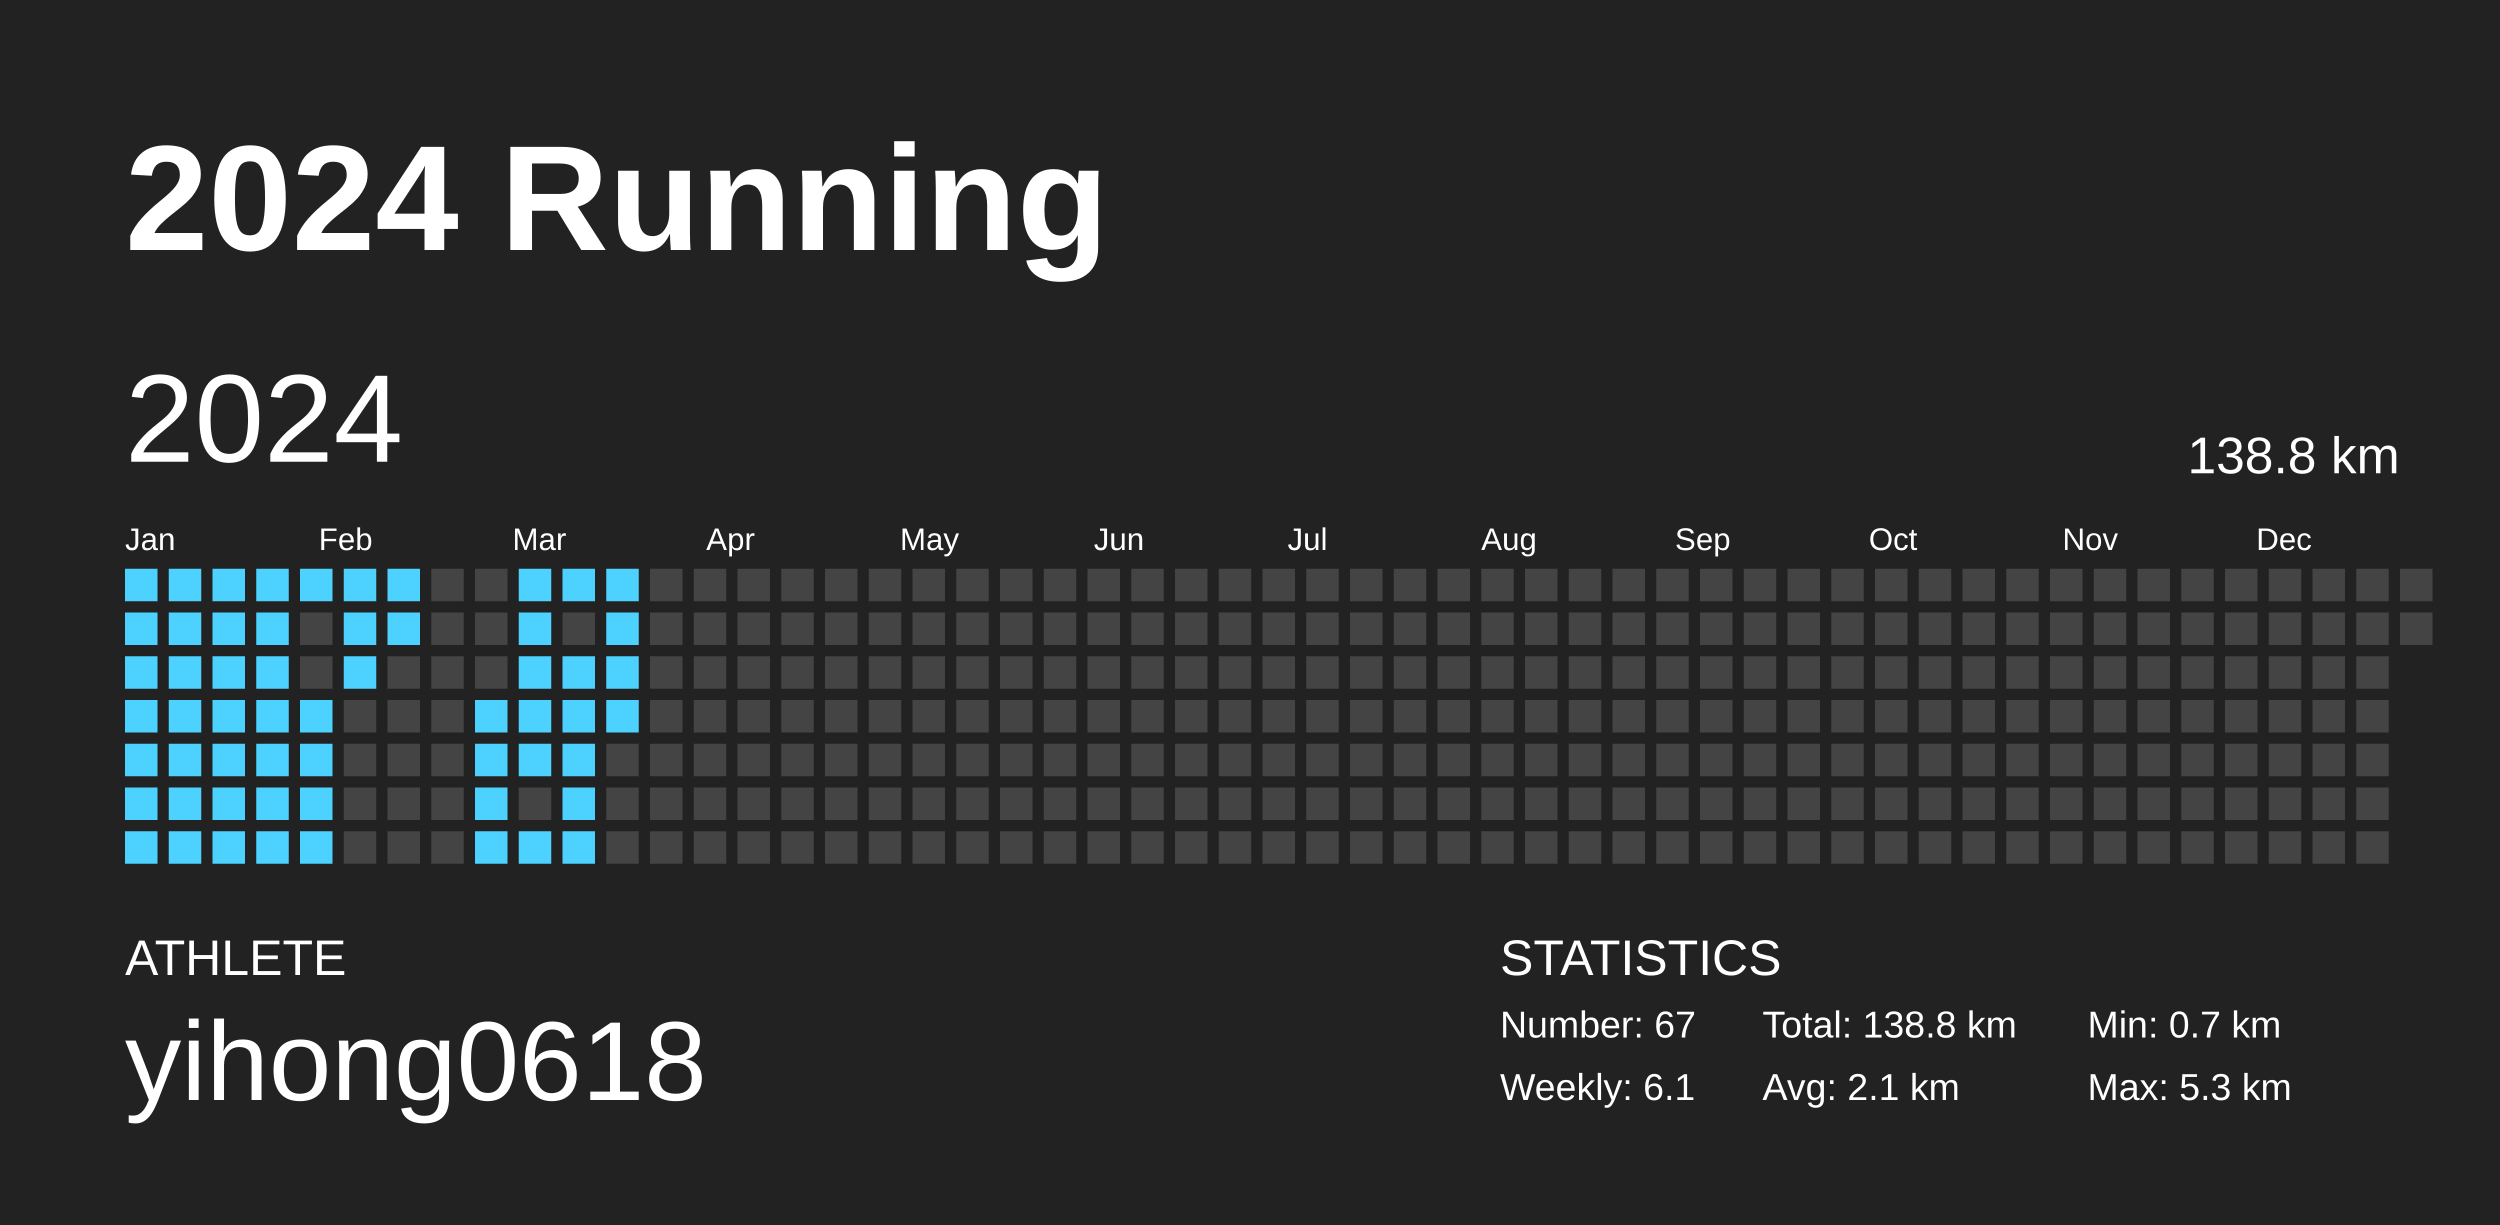
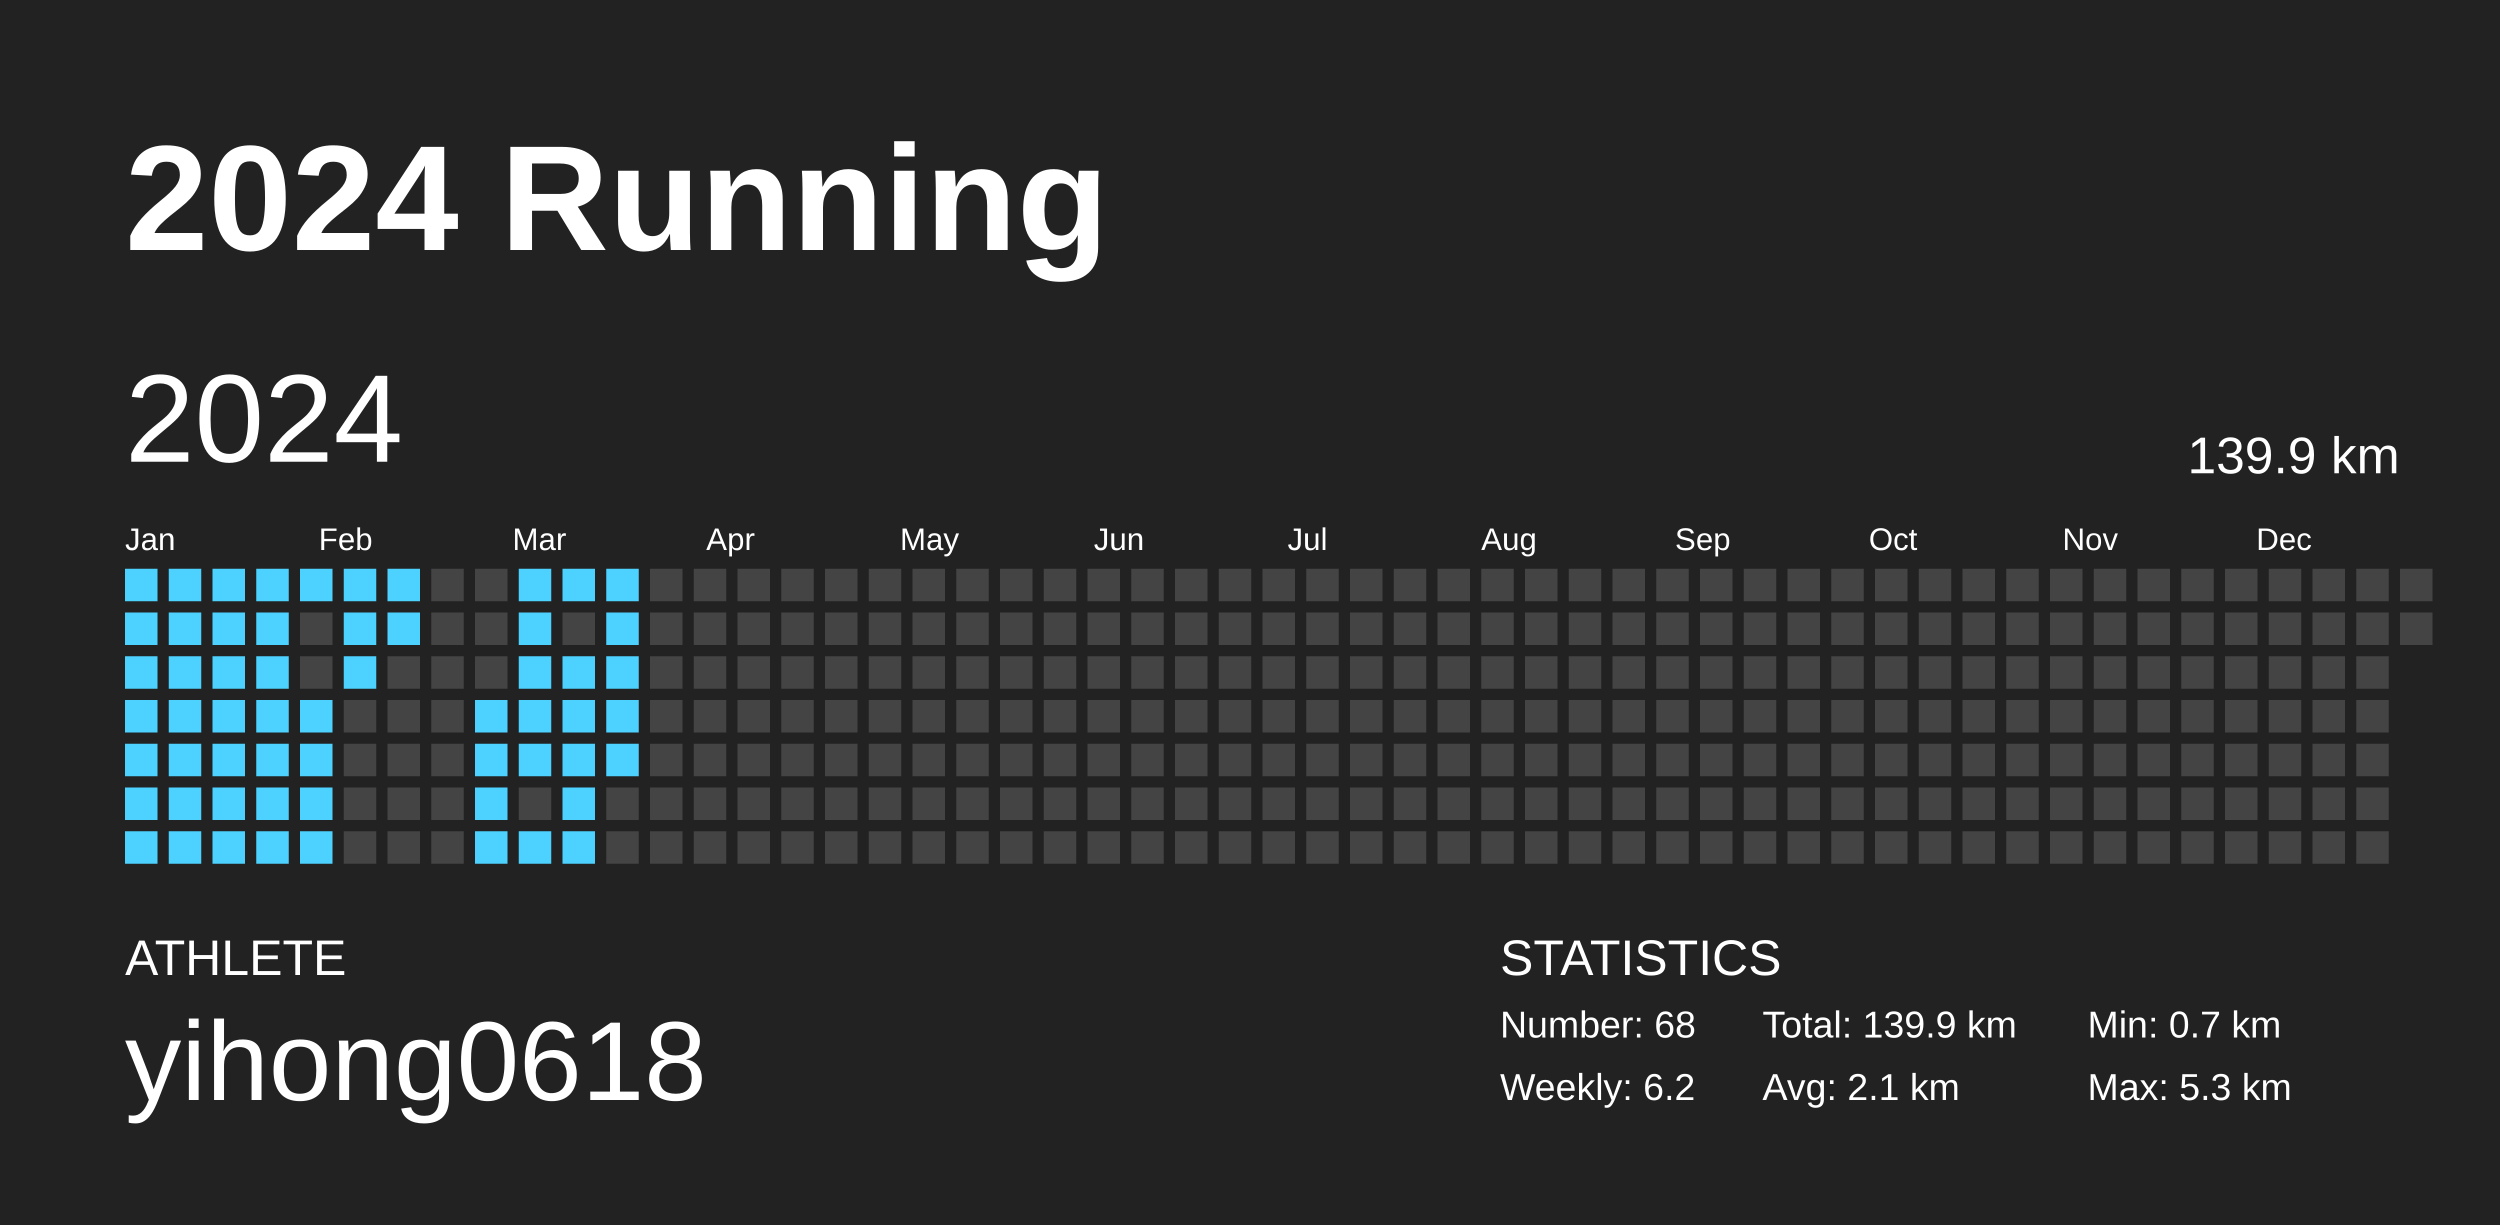
<svg xmlns="http://www.w3.org/2000/svg" baseProfile="full" height="98mm" version="1.1" viewBox="0,0,200,98" width="200mm">
  <defs />
  <rect fill="#222222" height="98" width="200" x="0" y="0" />
  <text fill="#FFFFFF" style="font-size:12px; font-family:Arial; font-weight:bold;" x="10" y="20">2024 Running</text>
  <text fill="#FFFFFF" style="font-size:4px; font-family:Arial" x="10" y="78">ATHLETE</text>
  <text fill="#FFFFFF" style="font-size:9px; font-family:Arial" x="10" y="88">yihong0618</text>
  <text fill="#FFFFFF" style="font-size:4px; font-family:Arial" x="120" y="78">STATISTICS</text>
-   <text fill="#FFFFFF" style="font-size:3px; font-family:Arial" x="120" y="83">Number: 67</text>
-   <text fill="#FFFFFF" style="font-size:3px; font-family:Arial" x="120" y="88">Weekly: 6.1</text>
-   <text fill="#FFFFFF" style="font-size:3px; font-family:Arial" x="141" y="83">Total: 138.8 km</text>
+   <text fill="#FFFFFF" style="font-size:3px; font-family:Arial" x="120" y="83">Number: 68</text>
+   <text fill="#FFFFFF" style="font-size:3px; font-family:Arial" x="120" y="88">Weekly: 6.2</text>
+   <text fill="#FFFFFF" style="font-size:3px; font-family:Arial" x="141" y="83">Total: 139.9 km</text>
  <text fill="#FFFFFF" style="font-size:3px; font-family:Arial" x="141" y="88">Avg: 2.1 km</text>
  <text fill="#FFFFFF" style="font-size:3px; font-family:Arial" x="167" y="83">Min: 0.7 km</text>
  <text fill="#FFFFFF" style="font-size:3px; font-family:Arial" x="167" y="88">Max: 5.3 km</text>
  <text dominant-baseline="hanging" fill="#FFFFFF" style="font-size:10.0px; font-family:Arial;" x="10" y="30">2024</text>
-   <text dominant-baseline="hanging" fill="#FFFFFF" style="font-size:4.125px; font-family:Arial;" x="175" y="35">138.8 km</text>
+   <text dominant-baseline="hanging" fill="#FFFFFF" style="font-size:4.125px; font-family:Arial;" x="175" y="35">139.9 km</text>
  <text fill="#FFFFFF" style="font-size:2.5px; font-family:Arial" x="10.0" y="44">Jan</text>
  <text fill="#FFFFFF" style="font-size:2.5px; font-family:Arial" x="25.5" y="44">Feb</text>
  <text fill="#FFFFFF" style="font-size:2.5px; font-family:Arial" x="41.0" y="44">Mar</text>
  <text fill="#FFFFFF" style="font-size:2.5px; font-family:Arial" x="56.5" y="44">Apr</text>
  <text fill="#FFFFFF" style="font-size:2.5px; font-family:Arial" x="72.0" y="44">May</text>
  <text fill="#FFFFFF" style="font-size:2.5px; font-family:Arial" x="87.5" y="44">Jun</text>
  <text fill="#FFFFFF" style="font-size:2.5px; font-family:Arial" x="103.0" y="44">Jul</text>
  <text fill="#FFFFFF" style="font-size:2.5px; font-family:Arial" x="118.5" y="44">Aug</text>
  <text fill="#FFFFFF" style="font-size:2.5px; font-family:Arial" x="134.0" y="44">Sep</text>
  <text fill="#FFFFFF" style="font-size:2.5px; font-family:Arial" x="149.5" y="44">Oct</text>
  <text fill="#FFFFFF" style="font-size:2.5px; font-family:Arial" x="165.0" y="44">Nov</text>
  <text fill="#FFFFFF" style="font-size:2.5px; font-family:Arial" x="180.5" y="44">Dec</text>
  <rect fill="#4dd2ff" height="2.6" width="2.6" x="10.0" y="45.5" />
  <rect fill="#4dd2ff" height="2.6" width="2.6" x="10.0" y="49.0" />
  <rect fill="#4dd2ff" height="2.6" width="2.6" x="10.0" y="52.5" />
  <rect fill="#4dd2ff" height="2.6" width="2.6" x="10.0" y="56.0" />
  <rect fill="#4dd2ff" height="2.6" width="2.6" x="10.0" y="59.5" />
  <rect fill="#4dd2ff" height="2.6" width="2.6" x="10.0" y="63.0" />
  <rect fill="#4dd2ff" height="2.6" width="2.6" x="10.0" y="66.5" />
  <rect fill="#4dd2ff" height="2.6" width="2.6" x="13.5" y="45.5" />
  <rect fill="#4dd2ff" height="2.6" width="2.6" x="13.5" y="49.0" />
  <rect fill="#4dd2ff" height="2.6" width="2.6" x="13.5" y="52.5" />
  <rect fill="#4dd2ff" height="2.6" width="2.6" x="13.5" y="56.0" />
  <rect fill="#4dd2ff" height="2.6" width="2.6" x="13.5" y="59.5" />
  <rect fill="#4dd2ff" height="2.6" width="2.6" x="13.5" y="63.0" />
  <rect fill="#4dd2ff" height="2.6" width="2.6" x="13.5" y="66.5" />
  <rect fill="#4dd2ff" height="2.6" width="2.6" x="17.0" y="45.5" />
  <rect fill="#4dd2ff" height="2.6" width="2.6" x="17.0" y="49.0" />
  <rect fill="#4dd2ff" height="2.6" width="2.6" x="17.0" y="52.5" />
  <rect fill="#4dd2ff" height="2.6" width="2.6" x="17.0" y="56.0" />
  <rect fill="#4dd2ff" height="2.6" width="2.6" x="17.0" y="59.5" />
  <rect fill="#4dd2ff" height="2.6" width="2.6" x="17.0" y="63.0" />
  <rect fill="#4dd2ff" height="2.6" width="2.6" x="17.0" y="66.5" />
  <rect fill="#4dd2ff" height="2.6" width="2.6" x="20.5" y="45.5" />
  <rect fill="#4dd2ff" height="2.6" width="2.6" x="20.5" y="49.0" />
  <rect fill="#4dd2ff" height="2.6" width="2.6" x="20.5" y="52.5" />
  <rect fill="#4dd2ff" height="2.6" width="2.6" x="20.5" y="56.0" />
  <rect fill="#4dd2ff" height="2.6" width="2.6" x="20.5" y="59.5" />
  <rect fill="#4dd2ff" height="2.6" width="2.6" x="20.5" y="63.0" />
  <rect fill="#4dd2ff" height="2.6" width="2.6" x="20.5" y="66.5" />
  <rect fill="#4dd2ff" height="2.6" width="2.6" x="24.0" y="45.5" />
  <rect fill="#444444" height="2.6" width="2.6" x="24.0" y="49.0" />
  <rect fill="#444444" height="2.6" width="2.6" x="24.0" y="52.5" />
  <rect fill="#4dd2ff" height="2.6" width="2.6" x="24.0" y="56.0" />
  <rect fill="#4dd2ff" height="2.6" width="2.6" x="24.0" y="59.5" />
  <rect fill="#4dd2ff" height="2.6" width="2.6" x="24.0" y="63.0" />
  <rect fill="#4dd2ff" height="2.6" width="2.6" x="24.0" y="66.5" />
  <rect fill="#4dd2ff" height="2.6" width="2.6" x="27.5" y="45.5" />
  <rect fill="#4dd2ff" height="2.6" width="2.6" x="27.5" y="49.0" />
  <rect fill="#4dd2ff" height="2.6" width="2.6" x="27.5" y="52.5" />
  <rect fill="#444444" height="2.6" width="2.6" x="27.5" y="56.0" />
  <rect fill="#444444" height="2.6" width="2.6" x="27.5" y="59.5" />
  <rect fill="#444444" height="2.6" width="2.6" x="27.5" y="63.0" />
  <rect fill="#444444" height="2.6" width="2.6" x="27.5" y="66.5" />
  <rect fill="#4dd2ff" height="2.6" width="2.6" x="31.0" y="45.5" />
  <rect fill="#4dd2ff" height="2.6" width="2.6" x="31.0" y="49.0" />
  <rect fill="#444444" height="2.6" width="2.6" x="31.0" y="52.5" />
  <rect fill="#444444" height="2.6" width="2.6" x="31.0" y="56.0" />
  <rect fill="#444444" height="2.6" width="2.6" x="31.0" y="59.5" />
  <rect fill="#444444" height="2.6" width="2.6" x="31.0" y="63.0" />
  <rect fill="#444444" height="2.6" width="2.6" x="31.0" y="66.5" />
  <rect fill="#444444" height="2.6" width="2.6" x="34.5" y="45.5" />
  <rect fill="#444444" height="2.6" width="2.6" x="34.5" y="49.0" />
  <rect fill="#444444" height="2.6" width="2.6" x="34.5" y="52.5" />
  <rect fill="#444444" height="2.6" width="2.6" x="34.5" y="56.0" />
  <rect fill="#444444" height="2.6" width="2.6" x="34.5" y="59.5" />
  <rect fill="#444444" height="2.6" width="2.6" x="34.5" y="63.0" />
  <rect fill="#444444" height="2.6" width="2.6" x="34.5" y="66.5" />
  <rect fill="#444444" height="2.6" width="2.6" x="38.0" y="45.5" />
  <rect fill="#444444" height="2.6" width="2.6" x="38.0" y="49.0" />
  <rect fill="#444444" height="2.6" width="2.6" x="38.0" y="52.5" />
  <rect fill="#4dd2ff" height="2.6" width="2.6" x="38.0" y="56.0" />
  <rect fill="#4dd2ff" height="2.6" width="2.6" x="38.0" y="59.5" />
  <rect fill="#4dd2ff" height="2.6" width="2.6" x="38.0" y="63.0" />
  <rect fill="#4dd2ff" height="2.6" width="2.6" x="38.0" y="66.5" />
  <rect fill="#4dd2ff" height="2.6" width="2.6" x="41.5" y="45.5" />
  <rect fill="#4dd2ff" height="2.6" width="2.6" x="41.5" y="49.0" />
  <rect fill="#4dd2ff" height="2.6" width="2.6" x="41.5" y="52.5" />
  <rect fill="#4dd2ff" height="2.6" width="2.6" x="41.5" y="56.0" />
  <rect fill="#4dd2ff" height="2.6" width="2.6" x="41.5" y="59.5" />
  <rect fill="#444444" height="2.6" width="2.6" x="41.5" y="63.0" />
  <rect fill="#4dd2ff" height="2.6" width="2.6" x="41.5" y="66.5" />
  <rect fill="#4dd2ff" height="2.6" width="2.6" x="45.0" y="45.5" />
  <rect fill="#444444" height="2.6" width="2.6" x="45.0" y="49.0" />
  <rect fill="#4dd2ff" height="2.6" width="2.6" x="45.0" y="52.5" />
  <rect fill="#4dd2ff" height="2.6" width="2.6" x="45.0" y="56.0" />
  <rect fill="#4dd2ff" height="2.6" width="2.6" x="45.0" y="59.5" />
  <rect fill="#4dd2ff" height="2.6" width="2.6" x="45.0" y="63.0" />
  <rect fill="#4dd2ff" height="2.6" width="2.6" x="45.0" y="66.5" />
  <rect fill="#4dd2ff" height="2.6" width="2.6" x="48.5" y="45.5" />
  <rect fill="#4dd2ff" height="2.6" width="2.6" x="48.5" y="49.0" />
  <rect fill="#4dd2ff" height="2.6" width="2.6" x="48.5" y="52.5" />
  <rect fill="#4dd2ff" height="2.6" width="2.6" x="48.5" y="56.0" />
-   <rect fill="#444444" height="2.6" width="2.6" x="48.5" y="59.5" />
+   <rect fill="#4dd2ff" height="2.6" width="2.6" x="48.5" y="59.5" />
  <rect fill="#444444" height="2.6" width="2.6" x="48.5" y="63.0" />
  <rect fill="#444444" height="2.6" width="2.6" x="48.5" y="66.5" />
  <rect fill="#444444" height="2.6" width="2.6" x="52.0" y="45.5" />
  <rect fill="#444444" height="2.6" width="2.6" x="52.0" y="49.0" />
  <rect fill="#444444" height="2.6" width="2.6" x="52.0" y="52.5" />
  <rect fill="#444444" height="2.6" width="2.6" x="52.0" y="56.0" />
  <rect fill="#444444" height="2.6" width="2.6" x="52.0" y="59.5" />
  <rect fill="#444444" height="2.6" width="2.6" x="52.0" y="63.0" />
  <rect fill="#444444" height="2.6" width="2.6" x="52.0" y="66.5" />
  <rect fill="#444444" height="2.6" width="2.6" x="55.5" y="45.5" />
  <rect fill="#444444" height="2.6" width="2.6" x="55.5" y="49.0" />
  <rect fill="#444444" height="2.6" width="2.6" x="55.5" y="52.5" />
  <rect fill="#444444" height="2.6" width="2.6" x="55.5" y="56.0" />
  <rect fill="#444444" height="2.6" width="2.6" x="55.5" y="59.5" />
  <rect fill="#444444" height="2.6" width="2.6" x="55.5" y="63.0" />
  <rect fill="#444444" height="2.6" width="2.6" x="55.5" y="66.5" />
  <rect fill="#444444" height="2.6" width="2.6" x="59.0" y="45.5" />
  <rect fill="#444444" height="2.6" width="2.6" x="59.0" y="49.0" />
  <rect fill="#444444" height="2.6" width="2.6" x="59.0" y="52.5" />
  <rect fill="#444444" height="2.6" width="2.6" x="59.0" y="56.0" />
  <rect fill="#444444" height="2.6" width="2.6" x="59.0" y="59.5" />
  <rect fill="#444444" height="2.6" width="2.6" x="59.0" y="63.0" />
  <rect fill="#444444" height="2.6" width="2.6" x="59.0" y="66.5" />
  <rect fill="#444444" height="2.6" width="2.6" x="62.5" y="45.5" />
  <rect fill="#444444" height="2.6" width="2.6" x="62.5" y="49.0" />
  <rect fill="#444444" height="2.6" width="2.6" x="62.5" y="52.5" />
  <rect fill="#444444" height="2.6" width="2.6" x="62.5" y="56.0" />
  <rect fill="#444444" height="2.6" width="2.6" x="62.5" y="59.5" />
  <rect fill="#444444" height="2.6" width="2.6" x="62.5" y="63.0" />
  <rect fill="#444444" height="2.6" width="2.6" x="62.5" y="66.5" />
  <rect fill="#444444" height="2.6" width="2.6" x="66.0" y="45.5" />
  <rect fill="#444444" height="2.6" width="2.6" x="66.0" y="49.0" />
  <rect fill="#444444" height="2.6" width="2.6" x="66.0" y="52.5" />
  <rect fill="#444444" height="2.6" width="2.6" x="66.0" y="56.0" />
  <rect fill="#444444" height="2.6" width="2.6" x="66.0" y="59.5" />
  <rect fill="#444444" height="2.6" width="2.6" x="66.0" y="63.0" />
  <rect fill="#444444" height="2.6" width="2.6" x="66.0" y="66.5" />
  <rect fill="#444444" height="2.6" width="2.6" x="69.5" y="45.5" />
  <rect fill="#444444" height="2.6" width="2.6" x="69.5" y="49.0" />
  <rect fill="#444444" height="2.6" width="2.6" x="69.5" y="52.5" />
  <rect fill="#444444" height="2.6" width="2.6" x="69.5" y="56.0" />
  <rect fill="#444444" height="2.6" width="2.6" x="69.5" y="59.5" />
  <rect fill="#444444" height="2.6" width="2.6" x="69.5" y="63.0" />
  <rect fill="#444444" height="2.6" width="2.6" x="69.5" y="66.5" />
  <rect fill="#444444" height="2.6" width="2.6" x="73.0" y="45.5" />
  <rect fill="#444444" height="2.6" width="2.6" x="73.0" y="49.0" />
  <rect fill="#444444" height="2.6" width="2.6" x="73.0" y="52.5" />
  <rect fill="#444444" height="2.6" width="2.6" x="73.0" y="56.0" />
  <rect fill="#444444" height="2.6" width="2.6" x="73.0" y="59.5" />
  <rect fill="#444444" height="2.6" width="2.6" x="73.0" y="63.0" />
  <rect fill="#444444" height="2.6" width="2.6" x="73.0" y="66.5" />
  <rect fill="#444444" height="2.6" width="2.6" x="76.5" y="45.5" />
  <rect fill="#444444" height="2.6" width="2.6" x="76.5" y="49.0" />
  <rect fill="#444444" height="2.6" width="2.6" x="76.5" y="52.5" />
  <rect fill="#444444" height="2.6" width="2.6" x="76.5" y="56.0" />
  <rect fill="#444444" height="2.6" width="2.6" x="76.5" y="59.5" />
  <rect fill="#444444" height="2.6" width="2.6" x="76.5" y="63.0" />
  <rect fill="#444444" height="2.6" width="2.6" x="76.5" y="66.5" />
  <rect fill="#444444" height="2.6" width="2.6" x="80.0" y="45.5" />
  <rect fill="#444444" height="2.6" width="2.6" x="80.0" y="49.0" />
  <rect fill="#444444" height="2.6" width="2.6" x="80.0" y="52.5" />
  <rect fill="#444444" height="2.6" width="2.6" x="80.0" y="56.0" />
  <rect fill="#444444" height="2.6" width="2.6" x="80.0" y="59.5" />
  <rect fill="#444444" height="2.6" width="2.6" x="80.0" y="63.0" />
  <rect fill="#444444" height="2.6" width="2.6" x="80.0" y="66.5" />
  <rect fill="#444444" height="2.6" width="2.6" x="83.5" y="45.5" />
  <rect fill="#444444" height="2.6" width="2.6" x="83.5" y="49.0" />
  <rect fill="#444444" height="2.6" width="2.6" x="83.5" y="52.5" />
  <rect fill="#444444" height="2.6" width="2.6" x="83.5" y="56.0" />
  <rect fill="#444444" height="2.6" width="2.6" x="83.5" y="59.5" />
  <rect fill="#444444" height="2.6" width="2.6" x="83.5" y="63.0" />
  <rect fill="#444444" height="2.6" width="2.6" x="83.5" y="66.5" />
  <rect fill="#444444" height="2.6" width="2.6" x="87.0" y="45.5" />
  <rect fill="#444444" height="2.6" width="2.6" x="87.0" y="49.0" />
  <rect fill="#444444" height="2.6" width="2.6" x="87.0" y="52.5" />
  <rect fill="#444444" height="2.6" width="2.6" x="87.0" y="56.0" />
  <rect fill="#444444" height="2.6" width="2.6" x="87.0" y="59.5" />
  <rect fill="#444444" height="2.6" width="2.6" x="87.0" y="63.0" />
  <rect fill="#444444" height="2.6" width="2.6" x="87.0" y="66.5" />
  <rect fill="#444444" height="2.6" width="2.6" x="90.5" y="45.5" />
  <rect fill="#444444" height="2.6" width="2.6" x="90.5" y="49.0" />
  <rect fill="#444444" height="2.6" width="2.6" x="90.5" y="52.5" />
  <rect fill="#444444" height="2.6" width="2.6" x="90.5" y="56.0" />
  <rect fill="#444444" height="2.6" width="2.6" x="90.5" y="59.5" />
  <rect fill="#444444" height="2.6" width="2.6" x="90.5" y="63.0" />
  <rect fill="#444444" height="2.6" width="2.6" x="90.5" y="66.5" />
  <rect fill="#444444" height="2.6" width="2.6" x="94.0" y="45.5" />
  <rect fill="#444444" height="2.6" width="2.6" x="94.0" y="49.0" />
  <rect fill="#444444" height="2.6" width="2.6" x="94.0" y="52.5" />
  <rect fill="#444444" height="2.6" width="2.6" x="94.0" y="56.0" />
  <rect fill="#444444" height="2.6" width="2.6" x="94.0" y="59.5" />
  <rect fill="#444444" height="2.6" width="2.6" x="94.0" y="63.0" />
  <rect fill="#444444" height="2.6" width="2.6" x="94.0" y="66.5" />
  <rect fill="#444444" height="2.6" width="2.6" x="97.5" y="45.5" />
  <rect fill="#444444" height="2.6" width="2.6" x="97.5" y="49.0" />
  <rect fill="#444444" height="2.6" width="2.6" x="97.5" y="52.5" />
  <rect fill="#444444" height="2.6" width="2.6" x="97.5" y="56.0" />
  <rect fill="#444444" height="2.6" width="2.6" x="97.5" y="59.5" />
  <rect fill="#444444" height="2.6" width="2.6" x="97.5" y="63.0" />
  <rect fill="#444444" height="2.6" width="2.6" x="97.5" y="66.5" />
  <rect fill="#444444" height="2.6" width="2.6" x="101.0" y="45.5" />
  <rect fill="#444444" height="2.6" width="2.6" x="101.0" y="49.0" />
  <rect fill="#444444" height="2.6" width="2.6" x="101.0" y="52.5" />
  <rect fill="#444444" height="2.6" width="2.6" x="101.0" y="56.0" />
  <rect fill="#444444" height="2.6" width="2.6" x="101.0" y="59.5" />
  <rect fill="#444444" height="2.6" width="2.6" x="101.0" y="63.0" />
  <rect fill="#444444" height="2.6" width="2.6" x="101.0" y="66.5" />
  <rect fill="#444444" height="2.6" width="2.6" x="104.5" y="45.5" />
  <rect fill="#444444" height="2.6" width="2.6" x="104.5" y="49.0" />
  <rect fill="#444444" height="2.6" width="2.6" x="104.5" y="52.5" />
  <rect fill="#444444" height="2.6" width="2.6" x="104.5" y="56.0" />
  <rect fill="#444444" height="2.6" width="2.6" x="104.5" y="59.5" />
  <rect fill="#444444" height="2.6" width="2.6" x="104.5" y="63.0" />
  <rect fill="#444444" height="2.6" width="2.6" x="104.5" y="66.5" />
  <rect fill="#444444" height="2.6" width="2.6" x="108.0" y="45.5" />
  <rect fill="#444444" height="2.6" width="2.6" x="108.0" y="49.0" />
  <rect fill="#444444" height="2.6" width="2.6" x="108.0" y="52.5" />
  <rect fill="#444444" height="2.6" width="2.6" x="108.0" y="56.0" />
  <rect fill="#444444" height="2.6" width="2.6" x="108.0" y="59.5" />
  <rect fill="#444444" height="2.6" width="2.6" x="108.0" y="63.0" />
  <rect fill="#444444" height="2.6" width="2.6" x="108.0" y="66.5" />
  <rect fill="#444444" height="2.6" width="2.6" x="111.5" y="45.5" />
  <rect fill="#444444" height="2.6" width="2.6" x="111.5" y="49.0" />
  <rect fill="#444444" height="2.6" width="2.6" x="111.5" y="52.5" />
  <rect fill="#444444" height="2.6" width="2.6" x="111.5" y="56.0" />
  <rect fill="#444444" height="2.6" width="2.6" x="111.5" y="59.5" />
  <rect fill="#444444" height="2.6" width="2.6" x="111.5" y="63.0" />
  <rect fill="#444444" height="2.6" width="2.6" x="111.5" y="66.5" />
  <rect fill="#444444" height="2.6" width="2.6" x="115.0" y="45.5" />
  <rect fill="#444444" height="2.6" width="2.6" x="115.0" y="49.0" />
  <rect fill="#444444" height="2.6" width="2.6" x="115.0" y="52.5" />
  <rect fill="#444444" height="2.6" width="2.6" x="115.0" y="56.0" />
  <rect fill="#444444" height="2.6" width="2.6" x="115.0" y="59.5" />
  <rect fill="#444444" height="2.6" width="2.6" x="115.0" y="63.0" />
  <rect fill="#444444" height="2.6" width="2.6" x="115.0" y="66.5" />
  <rect fill="#444444" height="2.6" width="2.6" x="118.5" y="45.5" />
  <rect fill="#444444" height="2.6" width="2.6" x="118.5" y="49.0" />
  <rect fill="#444444" height="2.6" width="2.6" x="118.5" y="52.5" />
  <rect fill="#444444" height="2.6" width="2.6" x="118.5" y="56.0" />
  <rect fill="#444444" height="2.6" width="2.6" x="118.5" y="59.5" />
  <rect fill="#444444" height="2.6" width="2.6" x="118.5" y="63.0" />
  <rect fill="#444444" height="2.6" width="2.6" x="118.5" y="66.5" />
  <rect fill="#444444" height="2.6" width="2.6" x="122.0" y="45.5" />
  <rect fill="#444444" height="2.6" width="2.6" x="122.0" y="49.0" />
  <rect fill="#444444" height="2.6" width="2.6" x="122.0" y="52.5" />
  <rect fill="#444444" height="2.6" width="2.6" x="122.0" y="56.0" />
  <rect fill="#444444" height="2.6" width="2.6" x="122.0" y="59.5" />
  <rect fill="#444444" height="2.6" width="2.6" x="122.0" y="63.0" />
  <rect fill="#444444" height="2.6" width="2.6" x="122.0" y="66.5" />
  <rect fill="#444444" height="2.6" width="2.6" x="125.5" y="45.5" />
  <rect fill="#444444" height="2.6" width="2.6" x="125.5" y="49.0" />
  <rect fill="#444444" height="2.6" width="2.6" x="125.5" y="52.5" />
  <rect fill="#444444" height="2.6" width="2.6" x="125.5" y="56.0" />
  <rect fill="#444444" height="2.6" width="2.6" x="125.5" y="59.5" />
  <rect fill="#444444" height="2.6" width="2.6" x="125.5" y="63.0" />
  <rect fill="#444444" height="2.6" width="2.6" x="125.5" y="66.5" />
  <rect fill="#444444" height="2.6" width="2.6" x="129.0" y="45.5" />
  <rect fill="#444444" height="2.6" width="2.6" x="129.0" y="49.0" />
  <rect fill="#444444" height="2.6" width="2.6" x="129.0" y="52.5" />
  <rect fill="#444444" height="2.6" width="2.6" x="129.0" y="56.0" />
  <rect fill="#444444" height="2.6" width="2.6" x="129.0" y="59.5" />
  <rect fill="#444444" height="2.6" width="2.6" x="129.0" y="63.0" />
  <rect fill="#444444" height="2.6" width="2.6" x="129.0" y="66.5" />
  <rect fill="#444444" height="2.6" width="2.6" x="132.5" y="45.5" />
  <rect fill="#444444" height="2.6" width="2.6" x="132.5" y="49.0" />
  <rect fill="#444444" height="2.6" width="2.6" x="132.5" y="52.5" />
  <rect fill="#444444" height="2.6" width="2.6" x="132.5" y="56.0" />
  <rect fill="#444444" height="2.6" width="2.6" x="132.5" y="59.5" />
  <rect fill="#444444" height="2.6" width="2.6" x="132.5" y="63.0" />
  <rect fill="#444444" height="2.6" width="2.6" x="132.5" y="66.5" />
  <rect fill="#444444" height="2.6" width="2.6" x="136.0" y="45.5" />
  <rect fill="#444444" height="2.6" width="2.6" x="136.0" y="49.0" />
  <rect fill="#444444" height="2.6" width="2.6" x="136.0" y="52.5" />
  <rect fill="#444444" height="2.6" width="2.6" x="136.0" y="56.0" />
  <rect fill="#444444" height="2.6" width="2.6" x="136.0" y="59.5" />
  <rect fill="#444444" height="2.6" width="2.6" x="136.0" y="63.0" />
  <rect fill="#444444" height="2.6" width="2.6" x="136.0" y="66.5" />
  <rect fill="#444444" height="2.6" width="2.6" x="139.5" y="45.5" />
  <rect fill="#444444" height="2.6" width="2.6" x="139.5" y="49.0" />
  <rect fill="#444444" height="2.6" width="2.6" x="139.5" y="52.5" />
  <rect fill="#444444" height="2.6" width="2.6" x="139.5" y="56.0" />
  <rect fill="#444444" height="2.6" width="2.6" x="139.5" y="59.5" />
  <rect fill="#444444" height="2.6" width="2.6" x="139.5" y="63.0" />
  <rect fill="#444444" height="2.6" width="2.6" x="139.5" y="66.5" />
  <rect fill="#444444" height="2.6" width="2.6" x="143.0" y="45.5" />
  <rect fill="#444444" height="2.6" width="2.6" x="143.0" y="49.0" />
  <rect fill="#444444" height="2.6" width="2.6" x="143.0" y="52.5" />
  <rect fill="#444444" height="2.6" width="2.6" x="143.0" y="56.0" />
  <rect fill="#444444" height="2.6" width="2.6" x="143.0" y="59.5" />
  <rect fill="#444444" height="2.6" width="2.6" x="143.0" y="63.0" />
  <rect fill="#444444" height="2.6" width="2.6" x="143.0" y="66.5" />
  <rect fill="#444444" height="2.6" width="2.6" x="146.5" y="45.5" />
  <rect fill="#444444" height="2.6" width="2.6" x="146.5" y="49.0" />
  <rect fill="#444444" height="2.6" width="2.6" x="146.5" y="52.5" />
  <rect fill="#444444" height="2.6" width="2.6" x="146.5" y="56.0" />
  <rect fill="#444444" height="2.6" width="2.6" x="146.5" y="59.5" />
  <rect fill="#444444" height="2.6" width="2.6" x="146.5" y="63.0" />
  <rect fill="#444444" height="2.6" width="2.6" x="146.5" y="66.5" />
  <rect fill="#444444" height="2.6" width="2.6" x="150.0" y="45.5" />
  <rect fill="#444444" height="2.6" width="2.6" x="150.0" y="49.0" />
  <rect fill="#444444" height="2.6" width="2.6" x="150.0" y="52.5" />
  <rect fill="#444444" height="2.6" width="2.6" x="150.0" y="56.0" />
  <rect fill="#444444" height="2.6" width="2.6" x="150.0" y="59.5" />
  <rect fill="#444444" height="2.6" width="2.6" x="150.0" y="63.0" />
  <rect fill="#444444" height="2.6" width="2.6" x="150.0" y="66.5" />
  <rect fill="#444444" height="2.6" width="2.6" x="153.5" y="45.5" />
  <rect fill="#444444" height="2.6" width="2.6" x="153.5" y="49.0" />
  <rect fill="#444444" height="2.6" width="2.6" x="153.5" y="52.5" />
  <rect fill="#444444" height="2.6" width="2.6" x="153.5" y="56.0" />
  <rect fill="#444444" height="2.6" width="2.6" x="153.5" y="59.5" />
  <rect fill="#444444" height="2.6" width="2.6" x="153.5" y="63.0" />
  <rect fill="#444444" height="2.6" width="2.6" x="153.5" y="66.5" />
  <rect fill="#444444" height="2.6" width="2.6" x="157.0" y="45.5" />
  <rect fill="#444444" height="2.6" width="2.6" x="157.0" y="49.0" />
  <rect fill="#444444" height="2.6" width="2.6" x="157.0" y="52.5" />
  <rect fill="#444444" height="2.6" width="2.6" x="157.0" y="56.0" />
  <rect fill="#444444" height="2.6" width="2.6" x="157.0" y="59.5" />
  <rect fill="#444444" height="2.6" width="2.6" x="157.0" y="63.0" />
  <rect fill="#444444" height="2.6" width="2.6" x="157.0" y="66.5" />
  <rect fill="#444444" height="2.6" width="2.6" x="160.5" y="45.5" />
  <rect fill="#444444" height="2.6" width="2.6" x="160.5" y="49.0" />
  <rect fill="#444444" height="2.6" width="2.6" x="160.5" y="52.5" />
  <rect fill="#444444" height="2.6" width="2.6" x="160.5" y="56.0" />
  <rect fill="#444444" height="2.6" width="2.6" x="160.5" y="59.5" />
  <rect fill="#444444" height="2.6" width="2.6" x="160.5" y="63.0" />
  <rect fill="#444444" height="2.6" width="2.6" x="160.5" y="66.5" />
  <rect fill="#444444" height="2.6" width="2.6" x="164.0" y="45.5" />
  <rect fill="#444444" height="2.6" width="2.6" x="164.0" y="49.0" />
  <rect fill="#444444" height="2.6" width="2.6" x="164.0" y="52.5" />
  <rect fill="#444444" height="2.6" width="2.6" x="164.0" y="56.0" />
  <rect fill="#444444" height="2.6" width="2.6" x="164.0" y="59.5" />
  <rect fill="#444444" height="2.6" width="2.6" x="164.0" y="63.0" />
  <rect fill="#444444" height="2.6" width="2.6" x="164.0" y="66.5" />
  <rect fill="#444444" height="2.6" width="2.6" x="167.5" y="45.5" />
  <rect fill="#444444" height="2.6" width="2.6" x="167.5" y="49.0" />
  <rect fill="#444444" height="2.6" width="2.6" x="167.5" y="52.5" />
  <rect fill="#444444" height="2.6" width="2.6" x="167.5" y="56.0" />
  <rect fill="#444444" height="2.6" width="2.6" x="167.5" y="59.5" />
  <rect fill="#444444" height="2.6" width="2.6" x="167.5" y="63.0" />
  <rect fill="#444444" height="2.6" width="2.6" x="167.5" y="66.5" />
  <rect fill="#444444" height="2.6" width="2.6" x="171.0" y="45.5" />
  <rect fill="#444444" height="2.6" width="2.6" x="171.0" y="49.0" />
  <rect fill="#444444" height="2.6" width="2.6" x="171.0" y="52.5" />
  <rect fill="#444444" height="2.6" width="2.6" x="171.0" y="56.0" />
  <rect fill="#444444" height="2.6" width="2.6" x="171.0" y="59.5" />
  <rect fill="#444444" height="2.6" width="2.6" x="171.0" y="63.0" />
  <rect fill="#444444" height="2.6" width="2.6" x="171.0" y="66.5" />
  <rect fill="#444444" height="2.6" width="2.6" x="174.5" y="45.5" />
  <rect fill="#444444" height="2.6" width="2.6" x="174.5" y="49.0" />
  <rect fill="#444444" height="2.6" width="2.6" x="174.5" y="52.5" />
  <rect fill="#444444" height="2.6" width="2.6" x="174.5" y="56.0" />
  <rect fill="#444444" height="2.6" width="2.6" x="174.5" y="59.5" />
  <rect fill="#444444" height="2.6" width="2.6" x="174.5" y="63.0" />
  <rect fill="#444444" height="2.6" width="2.6" x="174.5" y="66.5" />
  <rect fill="#444444" height="2.6" width="2.6" x="178.0" y="45.5" />
  <rect fill="#444444" height="2.6" width="2.6" x="178.0" y="49.0" />
  <rect fill="#444444" height="2.6" width="2.6" x="178.0" y="52.5" />
  <rect fill="#444444" height="2.6" width="2.6" x="178.0" y="56.0" />
  <rect fill="#444444" height="2.6" width="2.6" x="178.0" y="59.5" />
  <rect fill="#444444" height="2.6" width="2.6" x="178.0" y="63.0" />
  <rect fill="#444444" height="2.6" width="2.6" x="178.0" y="66.5" />
  <rect fill="#444444" height="2.6" width="2.6" x="181.5" y="45.5" />
  <rect fill="#444444" height="2.6" width="2.6" x="181.5" y="49.0" />
  <rect fill="#444444" height="2.6" width="2.6" x="181.5" y="52.5" />
  <rect fill="#444444" height="2.6" width="2.6" x="181.5" y="56.0" />
  <rect fill="#444444" height="2.6" width="2.6" x="181.5" y="59.5" />
  <rect fill="#444444" height="2.6" width="2.6" x="181.5" y="63.0" />
  <rect fill="#444444" height="2.6" width="2.6" x="181.5" y="66.5" />
  <rect fill="#444444" height="2.6" width="2.6" x="185.0" y="45.5" />
  <rect fill="#444444" height="2.6" width="2.6" x="185.0" y="49.0" />
  <rect fill="#444444" height="2.6" width="2.6" x="185.0" y="52.5" />
  <rect fill="#444444" height="2.6" width="2.6" x="185.0" y="56.0" />
  <rect fill="#444444" height="2.6" width="2.6" x="185.0" y="59.5" />
  <rect fill="#444444" height="2.6" width="2.6" x="185.0" y="63.0" />
  <rect fill="#444444" height="2.6" width="2.6" x="185.0" y="66.5" />
  <rect fill="#444444" height="2.6" width="2.6" x="188.5" y="45.5" />
  <rect fill="#444444" height="2.6" width="2.6" x="188.5" y="49.0" />
  <rect fill="#444444" height="2.6" width="2.6" x="188.5" y="52.5" />
  <rect fill="#444444" height="2.6" width="2.6" x="188.5" y="56.0" />
  <rect fill="#444444" height="2.6" width="2.6" x="188.5" y="59.5" />
  <rect fill="#444444" height="2.6" width="2.6" x="188.5" y="63.0" />
  <rect fill="#444444" height="2.6" width="2.6" x="188.5" y="66.5" />
  <rect fill="#444444" height="2.6" width="2.6" x="192.0" y="45.5" />
  <rect fill="#444444" height="2.6" width="2.6" x="192.0" y="49.0" />
</svg>
